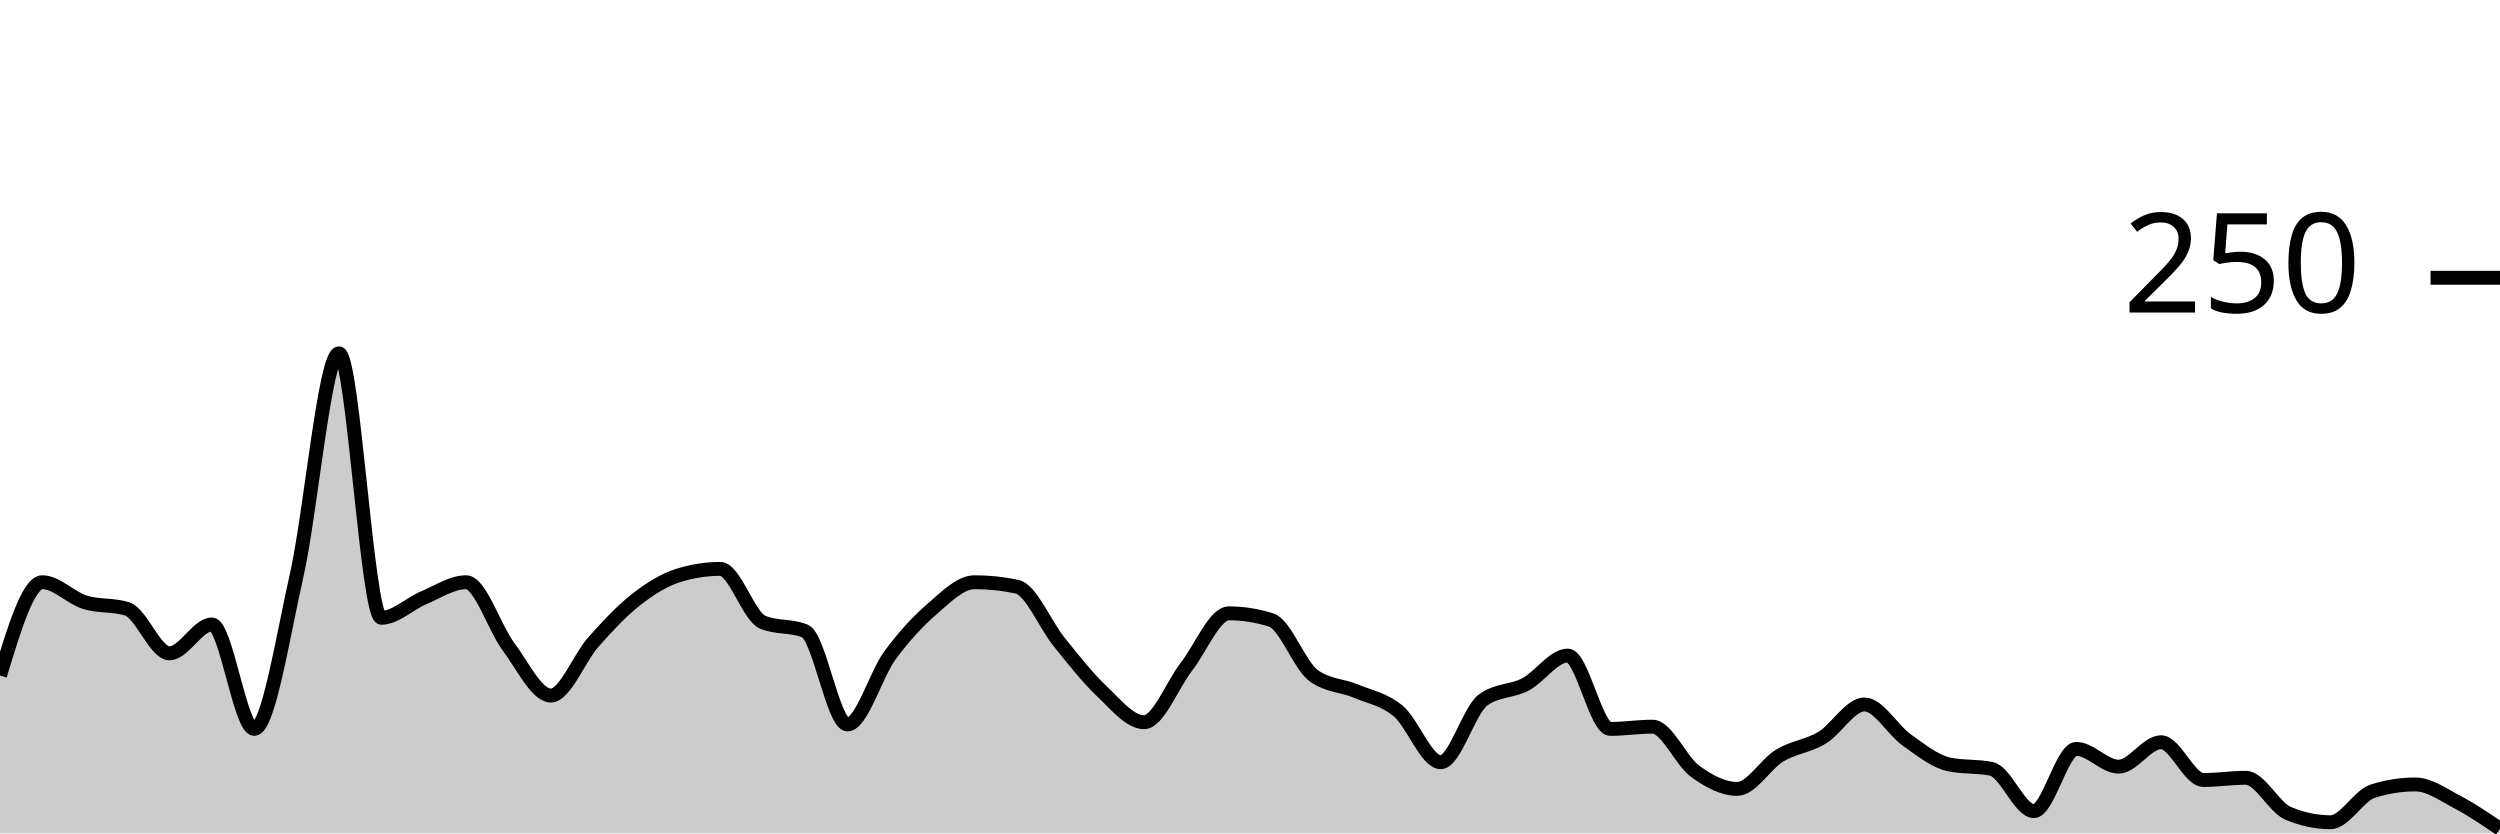
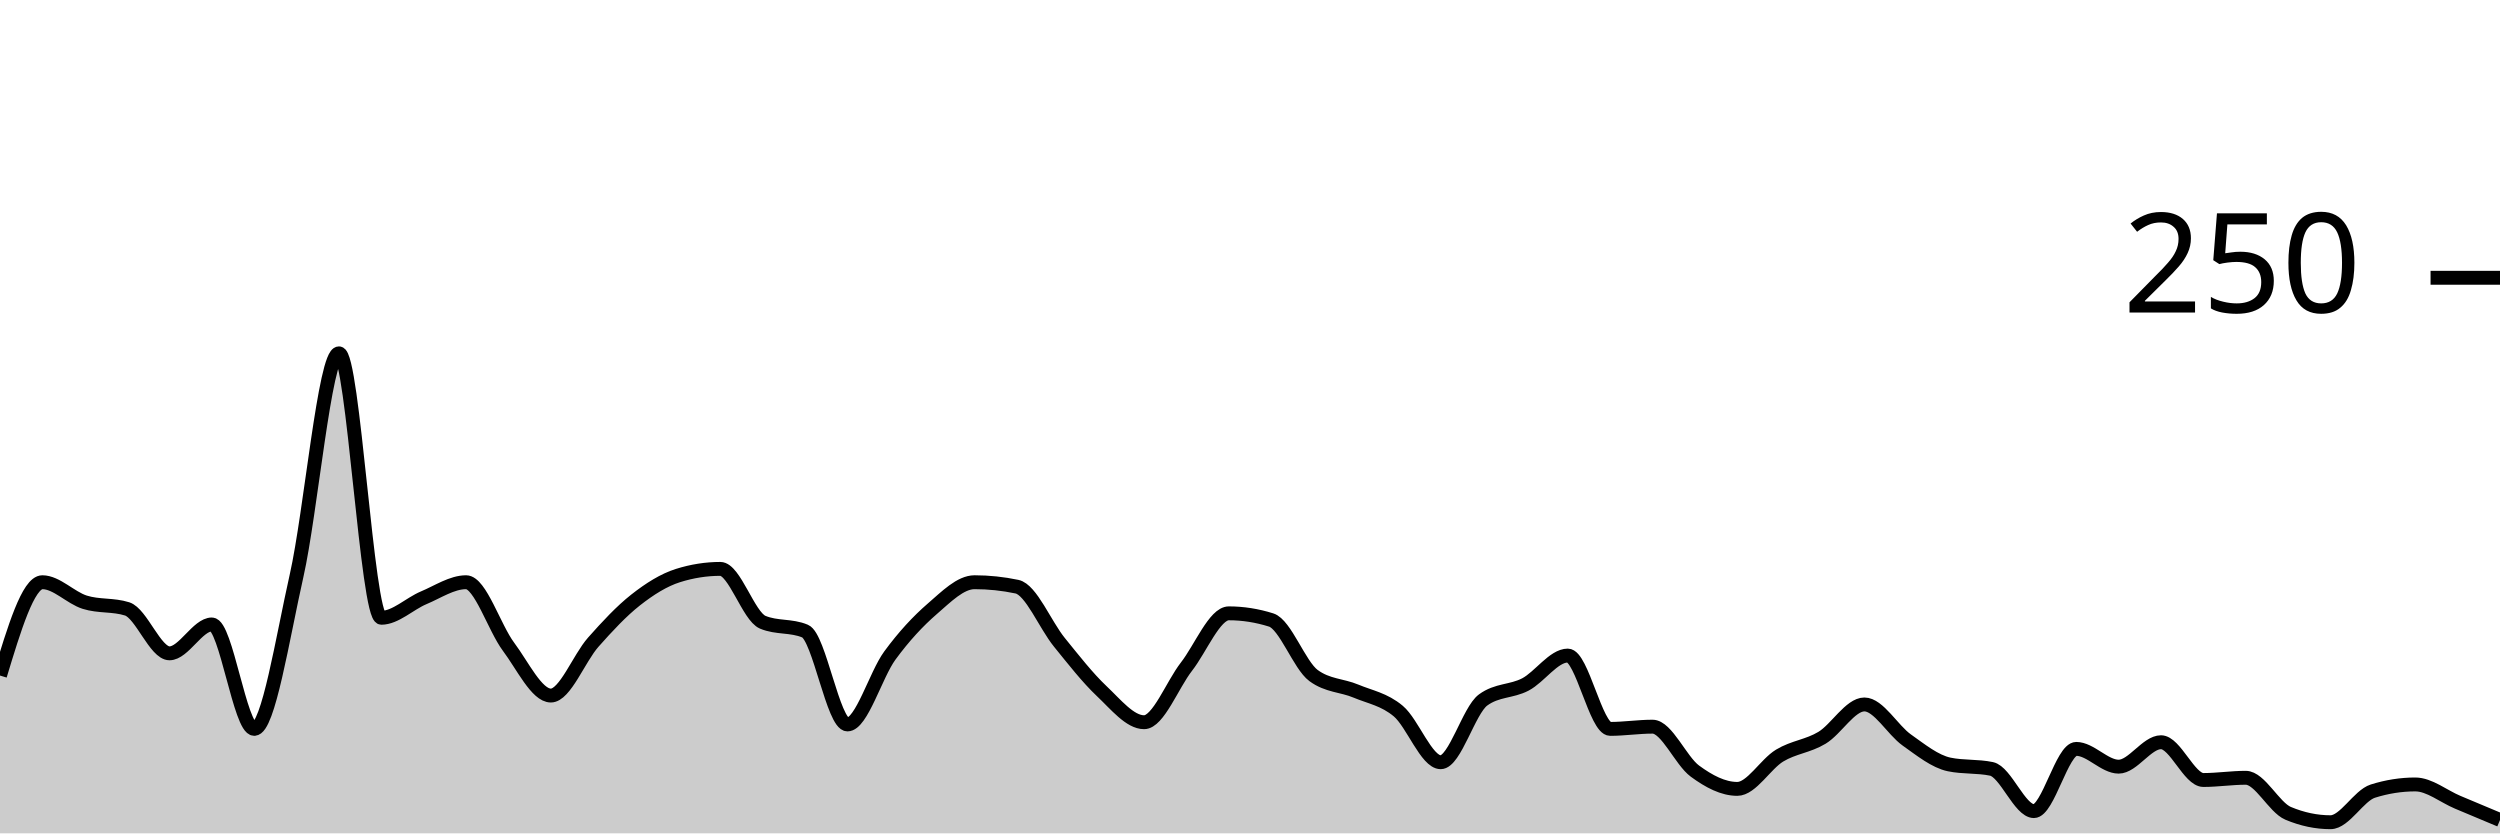
<svg xmlns="http://www.w3.org/2000/svg" viewBox="0 0 180 60">
  <g transform="translate(0,20)">
-     <path class="area" fill="rgba(0, 0, 0, 0.2)" d="M0,28.64C1.017,25.28,2.034,21.92,3.051,21.92C4.068,21.92,5.085,23.04,6.102,23.36C7.119,23.68,8.136,23.52,9.153,23.84C10.169,24.16,11.186,27.04,12.203,27.04C13.22,27.04,14.237,24.96,15.254,24.96C16.271,24.96,17.288,32.48,18.305,32.48C19.322,32.48,20.339,25.947,21.356,21.44C22.373,16.933,23.39,5.44,24.407,5.44C25.424,5.44,26.441,24.48,27.458,24.48C28.475,24.48,29.492,23.467,30.508,23.04C31.525,22.613,32.542,21.92,33.559,21.92C34.576,21.92,35.593,25.2,36.61,26.56C37.627,27.92,38.644,30.08,39.661,30.08C40.678,30.08,41.695,27.387,42.712,26.24C43.729,25.093,44.746,24,45.763,23.2C46.78,22.4,47.797,21.76,48.814,21.44C49.831,21.12,50.847,20.96,51.864,20.96C52.881,20.96,53.898,24.373,54.915,24.8C55.932,25.227,56.949,25.013,57.966,25.44C58.983,25.867,60,32.16,61.017,32.16C62.034,32.16,63.051,28.587,64.068,27.2C65.085,25.813,66.102,24.72,67.119,23.84C68.136,22.96,69.153,21.92,70.169,21.92C71.186,21.92,72.203,22.027,73.22,22.24C74.237,22.453,75.254,24.987,76.271,26.24C77.288,27.493,78.305,28.8,79.322,29.76C80.339,30.72,81.356,32,82.373,32C83.39,32,84.407,29.307,85.424,28C86.441,26.693,87.458,24.16,88.475,24.16C89.492,24.16,90.508,24.32,91.525,24.64C92.542,24.96,93.559,27.893,94.576,28.64C95.593,29.387,96.61,29.333,97.627,29.76C98.644,30.187,99.661,30.347,100.678,31.2C101.695,32.053,102.712,34.88,103.729,34.88C104.746,34.88,105.763,31.147,106.78,30.4C107.797,29.653,108.814,29.813,109.831,29.28C110.847,28.747,111.864,27.2,112.881,27.2C113.898,27.2,114.915,32.48,115.932,32.48C116.949,32.48,117.966,32.32,118.983,32.32C120,32.32,121.017,34.773,122.034,35.52C123.051,36.267,124.068,36.8,125.085,36.8C126.102,36.8,127.119,35.013,128.136,34.4C129.153,33.787,130.169,33.733,131.186,33.12C132.203,32.507,133.22,30.72,134.237,30.72C135.254,30.72,136.271,32.56,137.288,33.28C138.305,34,139.322,34.827,140.339,35.04C141.356,35.253,142.373,35.147,143.39,35.36C144.407,35.573,145.424,38.4,146.441,38.4C147.458,38.4,148.475,33.92,149.492,33.92C150.508,33.92,151.525,35.2,152.542,35.2C153.559,35.2,154.576,33.44,155.593,33.44C156.61,33.44,157.627,36.16,158.644,36.16C159.661,36.16,160.678,36,161.695,36C162.712,36,163.729,38.133,164.746,38.56C165.763,38.987,166.78,39.2,167.797,39.2C168.814,39.2,169.831,37.28,170.847,36.96C171.864,36.64,172.881,36.48,173.898,36.48C174.915,36.48,175.932,37.227,176.949,37.76C177.966,38.293,178.983,38.987,180,39.68L180,40C178.983,40,177.966,40,176.949,40C175.932,40,174.915,40,173.898,40C172.881,40,171.864,40,170.847,40C169.831,40,168.814,40,167.797,40C166.78,40,165.763,40,164.746,40C163.729,40,162.712,40,161.695,40C160.678,40,159.661,40,158.644,40C157.627,40,156.61,40,155.593,40C154.576,40,153.559,40,152.542,40C151.525,40,150.508,40,149.492,40C148.475,40,147.458,40,146.441,40C145.424,40,144.407,40,143.39,40C142.373,40,141.356,40,140.339,40C139.322,40,138.305,40,137.288,40C136.271,40,135.254,40,134.237,40C133.22,40,132.203,40,131.186,40C130.169,40,129.153,40,128.136,40C127.119,40,126.102,40,125.085,40C124.068,40,123.051,40,122.034,40C121.017,40,120,40,118.983,40C117.966,40,116.949,40,115.932,40C114.915,40,113.898,40,112.881,40C111.864,40,110.847,40,109.831,40C108.814,40,107.797,40,106.78,40C105.763,40,104.746,40,103.729,40C102.712,40,101.695,40,100.678,40C99.661,40,98.644,40,97.627,40C96.61,40,95.593,40,94.576,40C93.559,40,92.542,40,91.525,40C90.508,40,89.492,40,88.475,40C87.458,40,86.441,40,85.424,40C84.407,40,83.39,40,82.373,40C81.356,40,80.339,40,79.322,40C78.305,40,77.288,40,76.271,40C75.254,40,74.237,40,73.22,40C72.203,40,71.186,40,70.169,40C69.153,40,68.136,40,67.119,40C66.102,40,65.085,40,64.068,40C63.051,40,62.034,40,61.017,40C60,40,58.983,40,57.966,40C56.949,40,55.932,40,54.915,40C53.898,40,52.881,40,51.864,40C50.847,40,49.831,40,48.814,40C47.797,40,46.78,40,45.763,40C44.746,40,43.729,40,42.712,40C41.695,40,40.678,40,39.661,40C38.644,40,37.627,40,36.61,40C35.593,40,34.576,40,33.559,40C32.542,40,31.525,40,30.508,40C29.492,40,28.475,40,27.458,40C26.441,40,25.424,40,24.407,40C23.39,40,22.373,40,21.356,40C20.339,40,19.322,40,18.305,40C17.288,40,16.271,40,15.254,40C14.237,40,13.22,40,12.203,40C11.186,40,10.169,40,9.153,40C8.136,40,7.119,40,6.102,40C5.085,40,4.068,40,3.051,40C2.034,40,1.017,40,0,40Z" />
-     <path class="line" stroke="black" fill="none" d="M0,28.64C1.017,25.28,2.034,21.92,3.051,21.92C4.068,21.92,5.085,23.04,6.102,23.36C7.119,23.68,8.136,23.52,9.153,23.84C10.169,24.16,11.186,27.04,12.203,27.04C13.22,27.04,14.237,24.96,15.254,24.96C16.271,24.96,17.288,32.48,18.305,32.48C19.322,32.48,20.339,25.947,21.356,21.44C22.373,16.933,23.39,5.44,24.407,5.44C25.424,5.44,26.441,24.48,27.458,24.48C28.475,24.48,29.492,23.467,30.508,23.04C31.525,22.613,32.542,21.92,33.559,21.92C34.576,21.92,35.593,25.2,36.61,26.56C37.627,27.92,38.644,30.08,39.661,30.08C40.678,30.08,41.695,27.387,42.712,26.24C43.729,25.093,44.746,24,45.763,23.2C46.78,22.4,47.797,21.76,48.814,21.44C49.831,21.12,50.847,20.96,51.864,20.96C52.881,20.96,53.898,24.373,54.915,24.8C55.932,25.227,56.949,25.013,57.966,25.44C58.983,25.867,60,32.16,61.017,32.16C62.034,32.16,63.051,28.587,64.068,27.2C65.085,25.813,66.102,24.72,67.119,23.84C68.136,22.96,69.153,21.92,70.169,21.92C71.186,21.92,72.203,22.027,73.22,22.24C74.237,22.453,75.254,24.987,76.271,26.24C77.288,27.493,78.305,28.8,79.322,29.76C80.339,30.72,81.356,32,82.373,32C83.39,32,84.407,29.307,85.424,28C86.441,26.693,87.458,24.16,88.475,24.16C89.492,24.16,90.508,24.32,91.525,24.64C92.542,24.96,93.559,27.893,94.576,28.64C95.593,29.387,96.61,29.333,97.627,29.76C98.644,30.187,99.661,30.347,100.678,31.2C101.695,32.053,102.712,34.88,103.729,34.88C104.746,34.88,105.763,31.147,106.78,30.4C107.797,29.653,108.814,29.813,109.831,29.28C110.847,28.747,111.864,27.2,112.881,27.2C113.898,27.2,114.915,32.48,115.932,32.48C116.949,32.48,117.966,32.32,118.983,32.32C120,32.32,121.017,34.773,122.034,35.52C123.051,36.267,124.068,36.8,125.085,36.8C126.102,36.8,127.119,35.013,128.136,34.4C129.153,33.787,130.169,33.733,131.186,33.12C132.203,32.507,133.22,30.72,134.237,30.72C135.254,30.72,136.271,32.56,137.288,33.28C138.305,34,139.322,34.827,140.339,35.04C141.356,35.253,142.373,35.147,143.39,35.36C144.407,35.573,145.424,38.4,146.441,38.4C147.458,38.4,148.475,33.92,149.492,33.92C150.508,33.92,151.525,35.2,152.542,35.2C153.559,35.2,154.576,33.44,155.593,33.44C156.61,33.44,157.627,36.16,158.644,36.16C159.661,36.16,160.678,36,161.695,36C162.712,36,163.729,38.133,164.746,38.56C165.763,38.987,166.78,39.2,167.797,39.2C168.814,39.2,169.831,37.28,170.847,36.96C171.864,36.64,172.881,36.48,173.898,36.48C174.915,36.48,175.932,37.227,176.949,37.76C177.966,38.293,178.983,38.987,180,39.68" />
+     <path class="area" fill="rgba(0, 0, 0, 0.2)" d="M0,28.64C1.017,25.28,2.034,21.92,3.051,21.92C4.068,21.92,5.085,23.04,6.102,23.36C7.119,23.68,8.136,23.52,9.153,23.84C10.169,24.16,11.186,27.04,12.203,27.04C13.22,27.04,14.237,24.96,15.254,24.96C16.271,24.96,17.288,32.48,18.305,32.48C19.322,32.48,20.339,25.947,21.356,21.44C22.373,16.933,23.39,5.44,24.407,5.44C25.424,5.44,26.441,24.48,27.458,24.48C28.475,24.48,29.492,23.467,30.508,23.04C31.525,22.613,32.542,21.92,33.559,21.92C34.576,21.92,35.593,25.2,36.61,26.56C37.627,27.92,38.644,30.08,39.661,30.08C40.678,30.08,41.695,27.387,42.712,26.24C43.729,25.093,44.746,24,45.763,23.2C46.78,22.4,47.797,21.76,48.814,21.44C49.831,21.12,50.847,20.96,51.864,20.96C52.881,20.96,53.898,24.373,54.915,24.8C55.932,25.227,56.949,25.013,57.966,25.44C58.983,25.867,60,32.16,61.017,32.16C62.034,32.16,63.051,28.587,64.068,27.2C65.085,25.813,66.102,24.72,67.119,23.84C68.136,22.96,69.153,21.92,70.169,21.92C71.186,21.92,72.203,22.027,73.22,22.24C74.237,22.453,75.254,24.987,76.271,26.24C77.288,27.493,78.305,28.8,79.322,29.76C80.339,30.72,81.356,32,82.373,32C83.39,32,84.407,29.307,85.424,28C86.441,26.693,87.458,24.16,88.475,24.16C89.492,24.16,90.508,24.32,91.525,24.64C92.542,24.96,93.559,27.893,94.576,28.64C95.593,29.387,96.61,29.333,97.627,29.76C98.644,30.187,99.661,30.347,100.678,31.2C101.695,32.053,102.712,34.88,103.729,34.88C104.746,34.88,105.763,31.147,106.78,30.4C107.797,29.653,108.814,29.813,109.831,29.28C110.847,28.747,111.864,27.2,112.881,27.2C113.898,27.2,114.915,32.48,115.932,32.48C116.949,32.48,117.966,32.32,118.983,32.32C120,32.32,121.017,34.773,122.034,35.52C123.051,36.267,124.068,36.8,125.085,36.8C126.102,36.8,127.119,35.013,128.136,34.4C129.153,33.787,130.169,33.733,131.186,33.12C132.203,32.507,133.22,30.72,134.237,30.72C135.254,30.72,136.271,32.56,137.288,33.28C138.305,34,139.322,34.827,140.339,35.04C141.356,35.253,142.373,35.147,143.39,35.36C144.407,35.573,145.424,38.4,146.441,38.4C147.458,38.4,148.475,33.92,149.492,33.92C150.508,33.92,151.525,35.2,152.542,35.2C153.559,35.2,154.576,33.44,155.593,33.44C156.61,33.44,157.627,36.16,158.644,36.16C159.661,36.16,160.678,36,161.695,36C162.712,36,163.729,38.133,164.746,38.56C165.763,38.987,166.78,39.2,167.797,39.2C168.814,39.2,169.831,37.28,170.847,36.96C171.864,36.64,172.881,36.48,173.898,36.48C174.915,36.48,175.932,37.333,176.949,37.76C177.966,38.187,178.983,38.613,180,39.04L180,40C178.983,40,177.966,40,176.949,40C175.932,40,174.915,40,173.898,40C172.881,40,171.864,40,170.847,40C169.831,40,168.814,40,167.797,40C166.78,40,165.763,40,164.746,40C163.729,40,162.712,40,161.695,40C160.678,40,159.661,40,158.644,40C157.627,40,156.61,40,155.593,40C154.576,40,153.559,40,152.542,40C151.525,40,150.508,40,149.492,40C148.475,40,147.458,40,146.441,40C145.424,40,144.407,40,143.39,40C142.373,40,141.356,40,140.339,40C139.322,40,138.305,40,137.288,40C136.271,40,135.254,40,134.237,40C133.22,40,132.203,40,131.186,40C130.169,40,129.153,40,128.136,40C127.119,40,126.102,40,125.085,40C124.068,40,123.051,40,122.034,40C121.017,40,120,40,118.983,40C117.966,40,116.949,40,115.932,40C114.915,40,113.898,40,112.881,40C111.864,40,110.847,40,109.831,40C108.814,40,107.797,40,106.78,40C105.763,40,104.746,40,103.729,40C102.712,40,101.695,40,100.678,40C99.661,40,98.644,40,97.627,40C96.61,40,95.593,40,94.576,40C93.559,40,92.542,40,91.525,40C90.508,40,89.492,40,88.475,40C87.458,40,86.441,40,85.424,40C84.407,40,83.39,40,82.373,40C81.356,40,80.339,40,79.322,40C78.305,40,77.288,40,76.271,40C75.254,40,74.237,40,73.22,40C72.203,40,71.186,40,70.169,40C69.153,40,68.136,40,67.119,40C66.102,40,65.085,40,64.068,40C63.051,40,62.034,40,61.017,40C60,40,58.983,40,57.966,40C56.949,40,55.932,40,54.915,40C53.898,40,52.881,40,51.864,40C50.847,40,49.831,40,48.814,40C47.797,40,46.78,40,45.763,40C44.746,40,43.729,40,42.712,40C41.695,40,40.678,40,39.661,40C38.644,40,37.627,40,36.61,40C35.593,40,34.576,40,33.559,40C32.542,40,31.525,40,30.508,40C29.492,40,28.475,40,27.458,40C26.441,40,25.424,40,24.407,40C23.39,40,22.373,40,21.356,40C20.339,40,19.322,40,18.305,40C17.288,40,16.271,40,15.254,40C14.237,40,13.22,40,12.203,40C11.186,40,10.169,40,9.153,40C8.136,40,7.119,40,6.102,40C5.085,40,4.068,40,3.051,40C2.034,40,1.017,40,0,40Z" />
+     <path class="line" stroke="black" fill="none" d="M0,28.64C1.017,25.28,2.034,21.92,3.051,21.92C4.068,21.92,5.085,23.04,6.102,23.36C7.119,23.68,8.136,23.52,9.153,23.84C10.169,24.16,11.186,27.04,12.203,27.04C13.22,27.04,14.237,24.96,15.254,24.96C16.271,24.96,17.288,32.48,18.305,32.48C19.322,32.48,20.339,25.947,21.356,21.44C22.373,16.933,23.39,5.44,24.407,5.44C25.424,5.44,26.441,24.48,27.458,24.48C28.475,24.48,29.492,23.467,30.508,23.04C31.525,22.613,32.542,21.92,33.559,21.92C34.576,21.92,35.593,25.2,36.61,26.56C37.627,27.92,38.644,30.08,39.661,30.08C40.678,30.08,41.695,27.387,42.712,26.24C43.729,25.093,44.746,24,45.763,23.2C46.78,22.4,47.797,21.76,48.814,21.44C49.831,21.12,50.847,20.96,51.864,20.96C52.881,20.96,53.898,24.373,54.915,24.8C55.932,25.227,56.949,25.013,57.966,25.44C58.983,25.867,60,32.16,61.017,32.16C62.034,32.16,63.051,28.587,64.068,27.2C65.085,25.813,66.102,24.72,67.119,23.84C68.136,22.96,69.153,21.92,70.169,21.92C71.186,21.92,72.203,22.027,73.22,22.24C74.237,22.453,75.254,24.987,76.271,26.24C77.288,27.493,78.305,28.8,79.322,29.76C80.339,30.72,81.356,32,82.373,32C83.39,32,84.407,29.307,85.424,28C86.441,26.693,87.458,24.16,88.475,24.16C89.492,24.16,90.508,24.32,91.525,24.64C92.542,24.96,93.559,27.893,94.576,28.64C95.593,29.387,96.61,29.333,97.627,29.76C98.644,30.187,99.661,30.347,100.678,31.2C101.695,32.053,102.712,34.88,103.729,34.88C104.746,34.88,105.763,31.147,106.78,30.4C107.797,29.653,108.814,29.813,109.831,29.28C110.847,28.747,111.864,27.2,112.881,27.2C113.898,27.2,114.915,32.48,115.932,32.48C116.949,32.48,117.966,32.32,118.983,32.32C120,32.32,121.017,34.773,122.034,35.52C123.051,36.267,124.068,36.8,125.085,36.8C126.102,36.8,127.119,35.013,128.136,34.4C129.153,33.787,130.169,33.733,131.186,33.12C132.203,32.507,133.22,30.72,134.237,30.72C135.254,30.72,136.271,32.56,137.288,33.28C138.305,34,139.322,34.827,140.339,35.04C141.356,35.253,142.373,35.147,143.39,35.36C144.407,35.573,145.424,38.4,146.441,38.4C147.458,38.4,148.475,33.92,149.492,33.92C150.508,33.92,151.525,35.2,152.542,35.2C153.559,35.2,154.576,33.44,155.593,33.44C156.61,33.44,157.627,36.16,158.644,36.16C159.661,36.16,160.678,36,161.695,36C162.712,36,163.729,38.133,164.746,38.56C165.763,38.987,166.78,39.2,167.797,39.2C168.814,39.2,169.831,37.28,170.847,36.96C171.864,36.64,172.881,36.48,173.898,36.48C174.915,36.48,175.932,37.333,176.949,37.76C177.966,38.187,178.983,38.613,180,39.04" />
    <path class="axis-ceiling" stroke-width="1" stroke="black" fill="none" d="M175,0L180,0" />
    <text class="axis-ceiling-label" font-family="sans-serif" text-anchor="end" font-size="10px" x="170" y="2.5">250</text>
  </g>
</svg>
